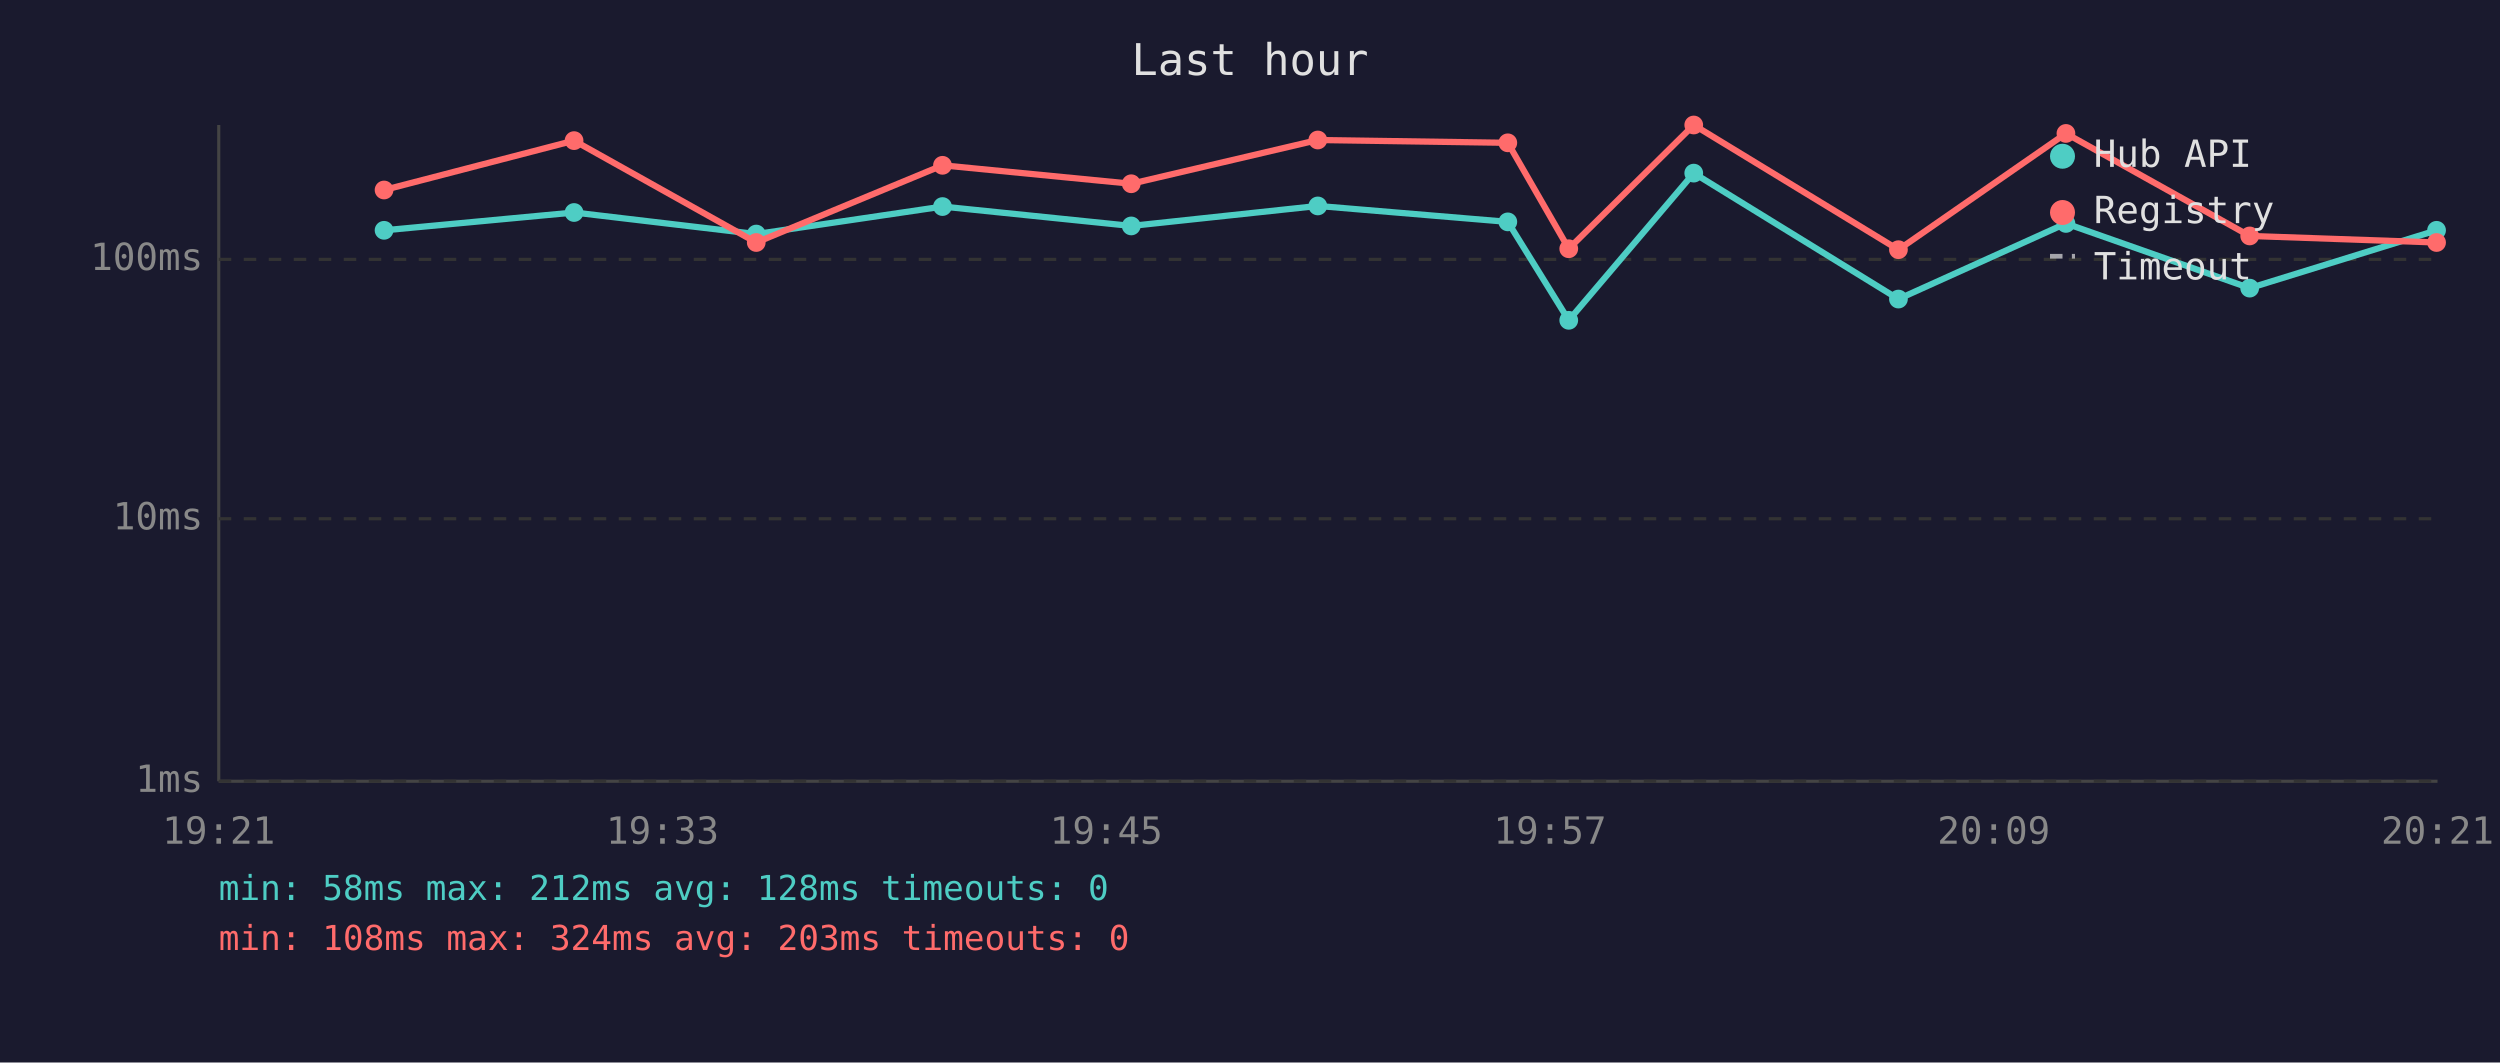
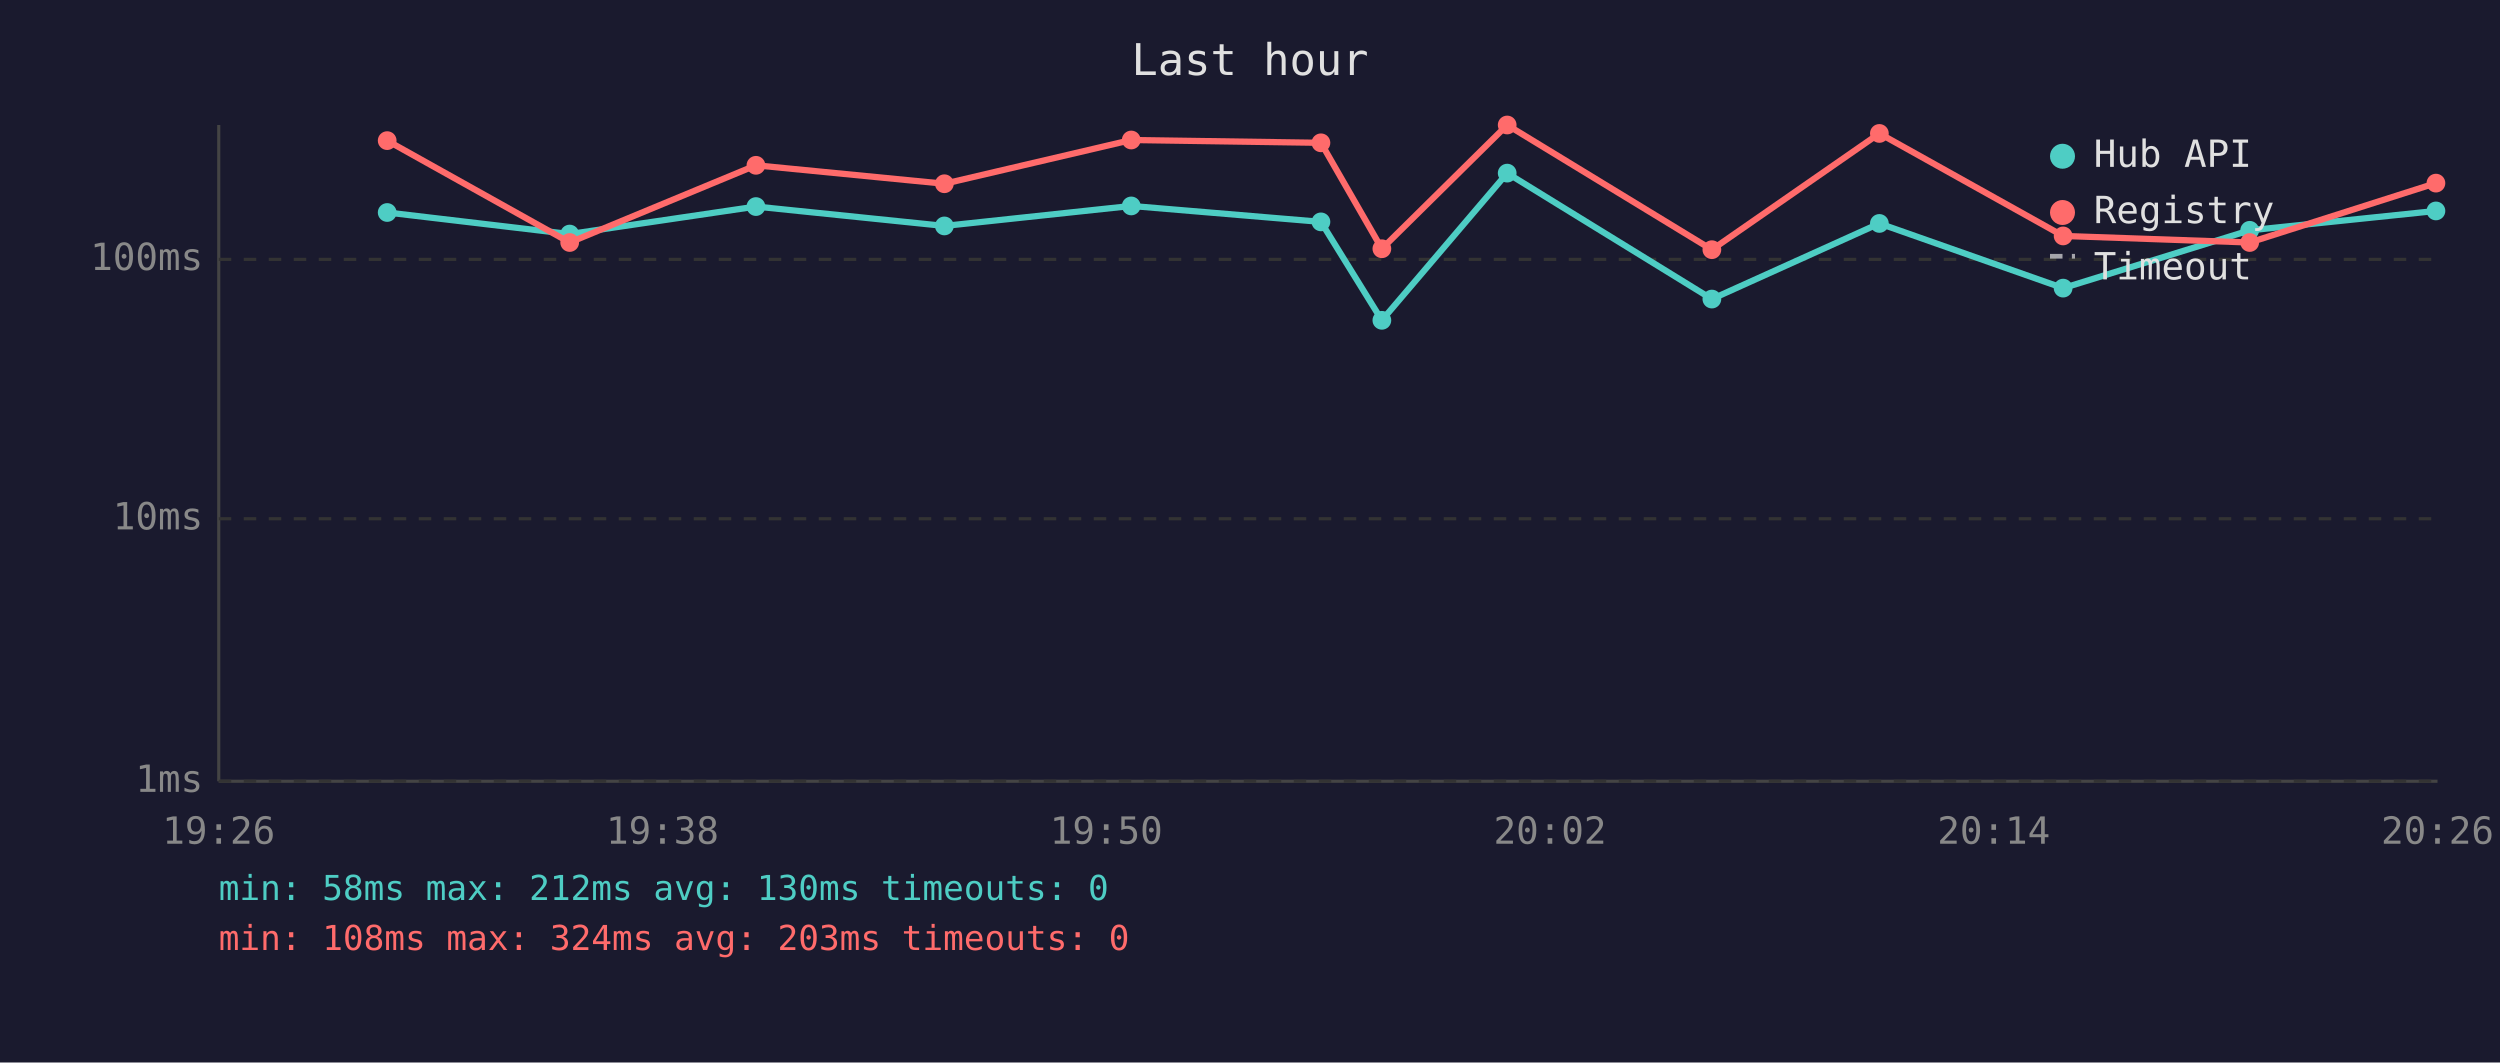
<svg xmlns="http://www.w3.org/2000/svg" viewBox="0 0 800 340" font-family="monospace" font-size="12">
  <rect width="800" height="340" fill="#1a1a2e" />
  <text x="400" y="24" fill="#e0e0e0" font-size="14" text-anchor="middle">Last hour</text>
  <line x1="70" y1="40" x2="70" y2="250" stroke="#444" stroke-width="1" />
  <line x1="70" y1="250" x2="780" y2="250" stroke="#444" stroke-width="1" />
  <line x1="70" y1="250" x2="780" y2="250" stroke="#333" stroke-width="1" stroke-dasharray="4" />
  <text x="65" y="250" fill="#888" text-anchor="end" dominant-baseline="middle">1ms</text>
  <line x1="70" y1="166" x2="780" y2="166" stroke="#333" stroke-width="1" stroke-dasharray="4" />
  <text x="65" y="166" fill="#888" text-anchor="end" dominant-baseline="middle">10ms</text>
  <line x1="70" y1="83" x2="780" y2="83" stroke="#333" stroke-width="1" stroke-dasharray="4" />
  <text x="65" y="83" fill="#888" text-anchor="end" dominant-baseline="middle">100ms</text>
-   <text x="70" y="270" fill="#888" text-anchor="middle">19:21</text>
-   <text x="212" y="270" fill="#888" text-anchor="middle">19:33</text>
-   <text x="354" y="270" fill="#888" text-anchor="middle">19:45</text>
-   <text x="496" y="270" fill="#888" text-anchor="middle">19:57</text>
-   <text x="638" y="270" fill="#888" text-anchor="middle">20:09</text>
-   <text x="780" y="270" fill="#888" text-anchor="middle">20:21</text>
-   <polyline points="122.9,73.7 183.7,68.0 242.0,74.9 301.6,66.1 362.0,72.3 421.7,65.9 482.5,71.0 502.0,102.5 542.0,55.4 607.5,95.7 661.1,71.5 719.9,92.2 779.7,73.7" fill="none" stroke="#4ecdc4" stroke-width="2" opacity="1" />
-   <circle cx="122.9" cy="73.7" r="3" fill="#4ecdc4" />
-   <circle cx="183.7" cy="68.0" r="3" fill="#4ecdc4" />
-   <circle cx="242.0" cy="74.9" r="3" fill="#4ecdc4" />
-   <circle cx="301.6" cy="66.1" r="3" fill="#4ecdc4" />
-   <circle cx="362.0" cy="72.3" r="3" fill="#4ecdc4" />
-   <circle cx="421.7" cy="65.9" r="3" fill="#4ecdc4" />
-   <circle cx="482.5" cy="71.0" r="3" fill="#4ecdc4" />
-   <circle cx="502.0" cy="102.5" r="3" fill="#4ecdc4" />
-   <circle cx="542.0" cy="55.4" r="3" fill="#4ecdc4" />
-   <circle cx="607.5" cy="95.7" r="3" fill="#4ecdc4" />
-   <circle cx="661.1" cy="71.5" r="3" fill="#4ecdc4" />
-   <circle cx="719.9" cy="92.2" r="3" fill="#4ecdc4" />
-   <circle cx="779.7" cy="73.7" r="3" fill="#4ecdc4" />
-   <polyline points="122.9,60.8 183.7,45.0 242.0,77.6 301.6,52.9 362.0,58.8 421.7,44.8 482.5,45.7 502.0,79.6 542.0,40.0 607.5,79.9 661.1,42.7 719.9,75.5 779.7,77.6" fill="none" stroke="#ff6b6b" stroke-width="2" opacity="1" />
-   <circle cx="122.9" cy="60.8" r="3" fill="#ff6b6b" />
-   <circle cx="183.7" cy="45.0" r="3" fill="#ff6b6b" />
-   <circle cx="242.0" cy="77.6" r="3" fill="#ff6b6b" />
-   <circle cx="301.6" cy="52.9" r="3" fill="#ff6b6b" />
-   <circle cx="362.0" cy="58.8" r="3" fill="#ff6b6b" />
-   <circle cx="421.7" cy="44.8" r="3" fill="#ff6b6b" />
-   <circle cx="482.5" cy="45.7" r="3" fill="#ff6b6b" />
-   <circle cx="502.0" cy="79.6" r="3" fill="#ff6b6b" />
-   <circle cx="542.0" cy="40.0" r="3" fill="#ff6b6b" />
-   <circle cx="607.5" cy="79.9" r="3" fill="#ff6b6b" />
-   <circle cx="661.1" cy="42.7" r="3" fill="#ff6b6b" />
-   <circle cx="719.9" cy="75.5" r="3" fill="#ff6b6b" />
-   <circle cx="779.7" cy="77.6" r="3" fill="#ff6b6b" />
+   <text x="70" y="270" fill="#888" text-anchor="middle">19:26</text>
+   <text x="212" y="270" fill="#888" text-anchor="middle">19:38</text>
+   <text x="354" y="270" fill="#888" text-anchor="middle">19:50</text>
+   <text x="496" y="270" fill="#888" text-anchor="middle">20:02</text>
+   <text x="638" y="270" fill="#888" text-anchor="middle">20:14</text>
+   <text x="780" y="270" fill="#888" text-anchor="middle">20:26</text>
+   <polyline points="123.9,68.0 182.3,74.9 241.9,66.1 302.2,72.3 362.0,65.9 422.7,71.0 442.2,102.5 482.3,55.4 547.8,95.7 601.4,71.5 660.2,92.2 719.9,73.7 779.5,67.5" fill="none" stroke="#4ecdc4" stroke-width="2" opacity="1" />
+   <circle cx="123.9" cy="68.0" r="3" fill="#4ecdc4" />
+   <circle cx="182.3" cy="74.9" r="3" fill="#4ecdc4" />
+   <circle cx="241.9" cy="66.1" r="3" fill="#4ecdc4" />
+   <circle cx="302.2" cy="72.3" r="3" fill="#4ecdc4" />
+   <circle cx="362.0" cy="65.9" r="3" fill="#4ecdc4" />
+   <circle cx="422.7" cy="71.0" r="3" fill="#4ecdc4" />
+   <circle cx="442.2" cy="102.5" r="3" fill="#4ecdc4" />
+   <circle cx="482.3" cy="55.4" r="3" fill="#4ecdc4" />
+   <circle cx="547.8" cy="95.7" r="3" fill="#4ecdc4" />
+   <circle cx="601.4" cy="71.5" r="3" fill="#4ecdc4" />
+   <circle cx="660.2" cy="92.2" r="3" fill="#4ecdc4" />
+   <circle cx="719.9" cy="73.7" r="3" fill="#4ecdc4" />
+   <circle cx="779.5" cy="67.5" r="3" fill="#4ecdc4" />
+   <polyline points="123.9,45.0 182.3,77.6 241.9,52.9 302.2,58.8 362.0,44.8 422.7,45.7 442.2,79.6 482.3,40.0 547.8,79.9 601.4,42.7 660.2,75.5 719.9,77.6 779.5,58.6" fill="none" stroke="#ff6b6b" stroke-width="2" opacity="1" />
+   <circle cx="123.9" cy="45.0" r="3" fill="#ff6b6b" />
+   <circle cx="182.3" cy="77.6" r="3" fill="#ff6b6b" />
+   <circle cx="241.9" cy="52.9" r="3" fill="#ff6b6b" />
+   <circle cx="302.2" cy="58.8" r="3" fill="#ff6b6b" />
+   <circle cx="362.0" cy="44.8" r="3" fill="#ff6b6b" />
+   <circle cx="422.7" cy="45.7" r="3" fill="#ff6b6b" />
+   <circle cx="442.2" cy="79.6" r="3" fill="#ff6b6b" />
+   <circle cx="482.3" cy="40.0" r="3" fill="#ff6b6b" />
+   <circle cx="547.8" cy="79.9" r="3" fill="#ff6b6b" />
+   <circle cx="601.4" cy="42.7" r="3" fill="#ff6b6b" />
+   <circle cx="660.2" cy="75.5" r="3" fill="#ff6b6b" />
+   <circle cx="719.9" cy="77.6" r="3" fill="#ff6b6b" />
+   <circle cx="779.5" cy="58.6" r="3" fill="#ff6b6b" />
  <circle cx="660" cy="50" r="4" fill="#4ecdc4" />
  <text x="670" y="50" fill="#e0e0e0" dominant-baseline="middle">Hub API</text>
  <circle cx="660" cy="68" r="4" fill="#ff6b6b" />
  <text x="670" y="68" fill="#e0e0e0" dominant-baseline="middle">Registry</text>
  <line x1="656" y1="82" x2="664" y2="82" stroke="#e0e0e0" stroke-width="1.5" stroke-dasharray="4,3" opacity="0.7" />
  <text x="670" y="86" fill="#e0e0e0" dominant-baseline="middle">Timeout</text>
-   <text x="70" y="288" fill="#4ecdc4" font-size="11">min: 58ms  max: 212ms  avg: 128ms  timeouts: 0</text>
+   <text x="70" y="288" fill="#4ecdc4" font-size="11">min: 58ms  max: 212ms  avg: 130ms  timeouts: 0</text>
  <text x="70" y="304" fill="#ff6b6b" font-size="11">min: 108ms  max: 324ms  avg: 203ms  timeouts: 0</text>
</svg>
